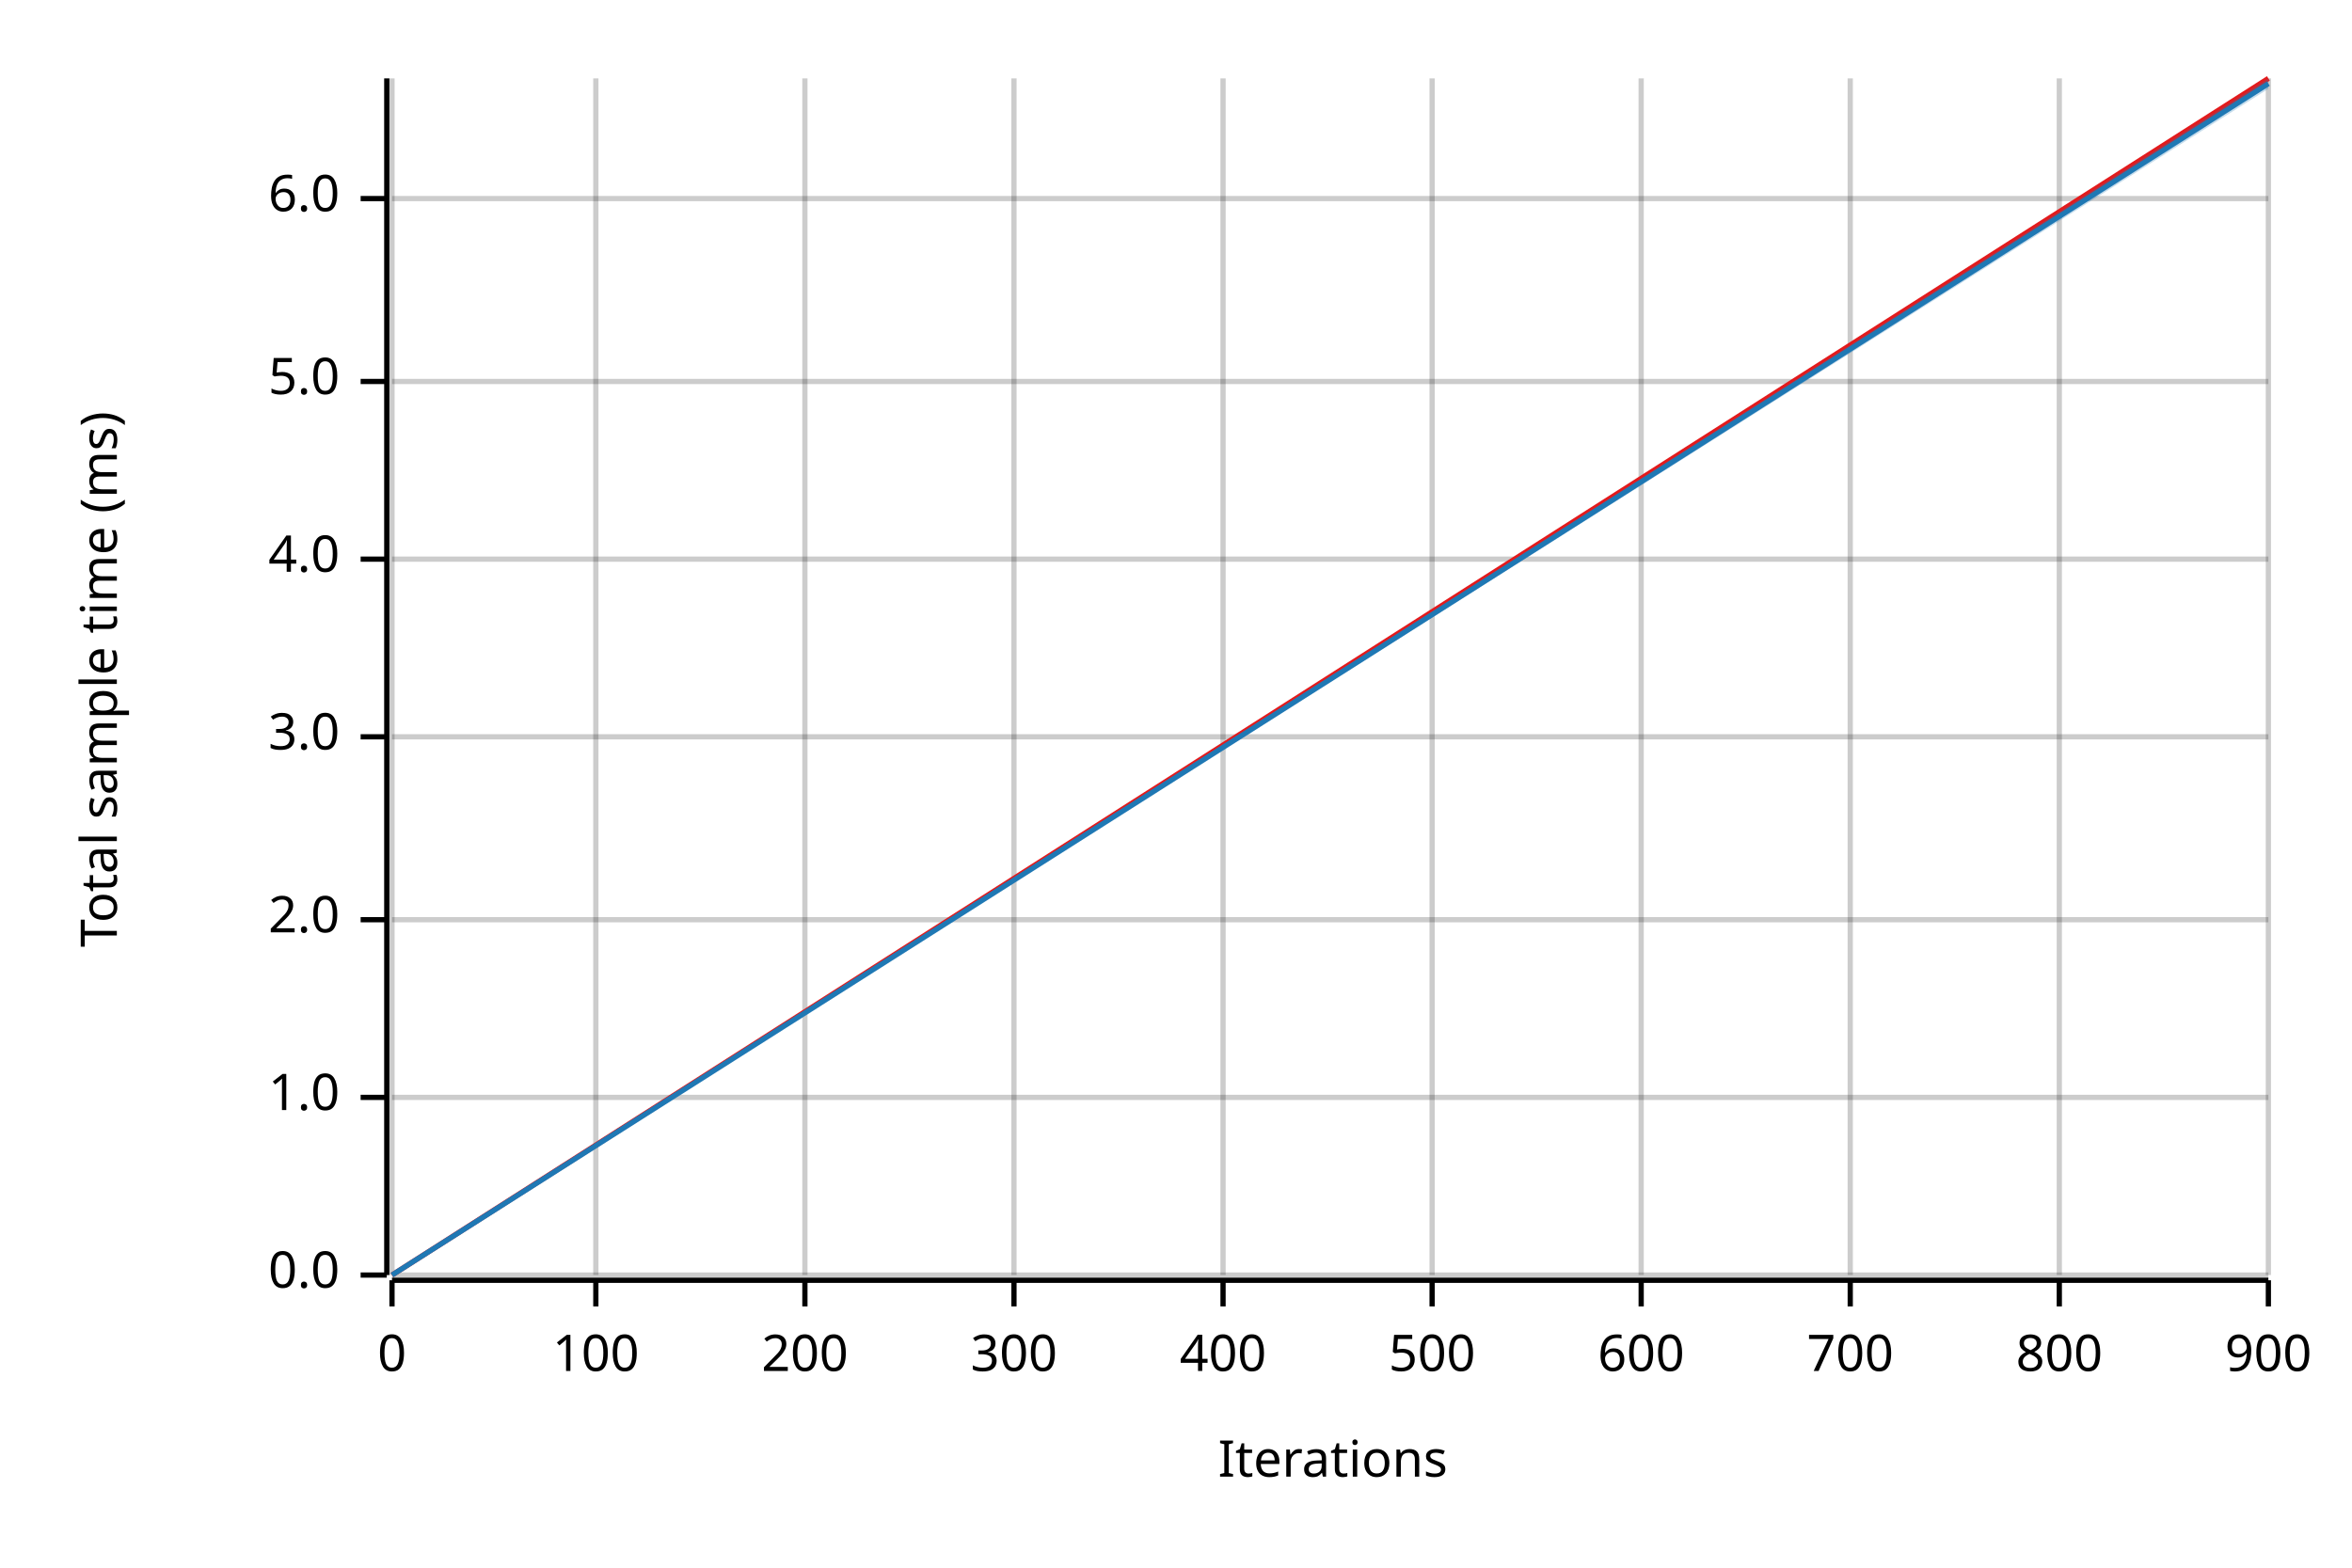
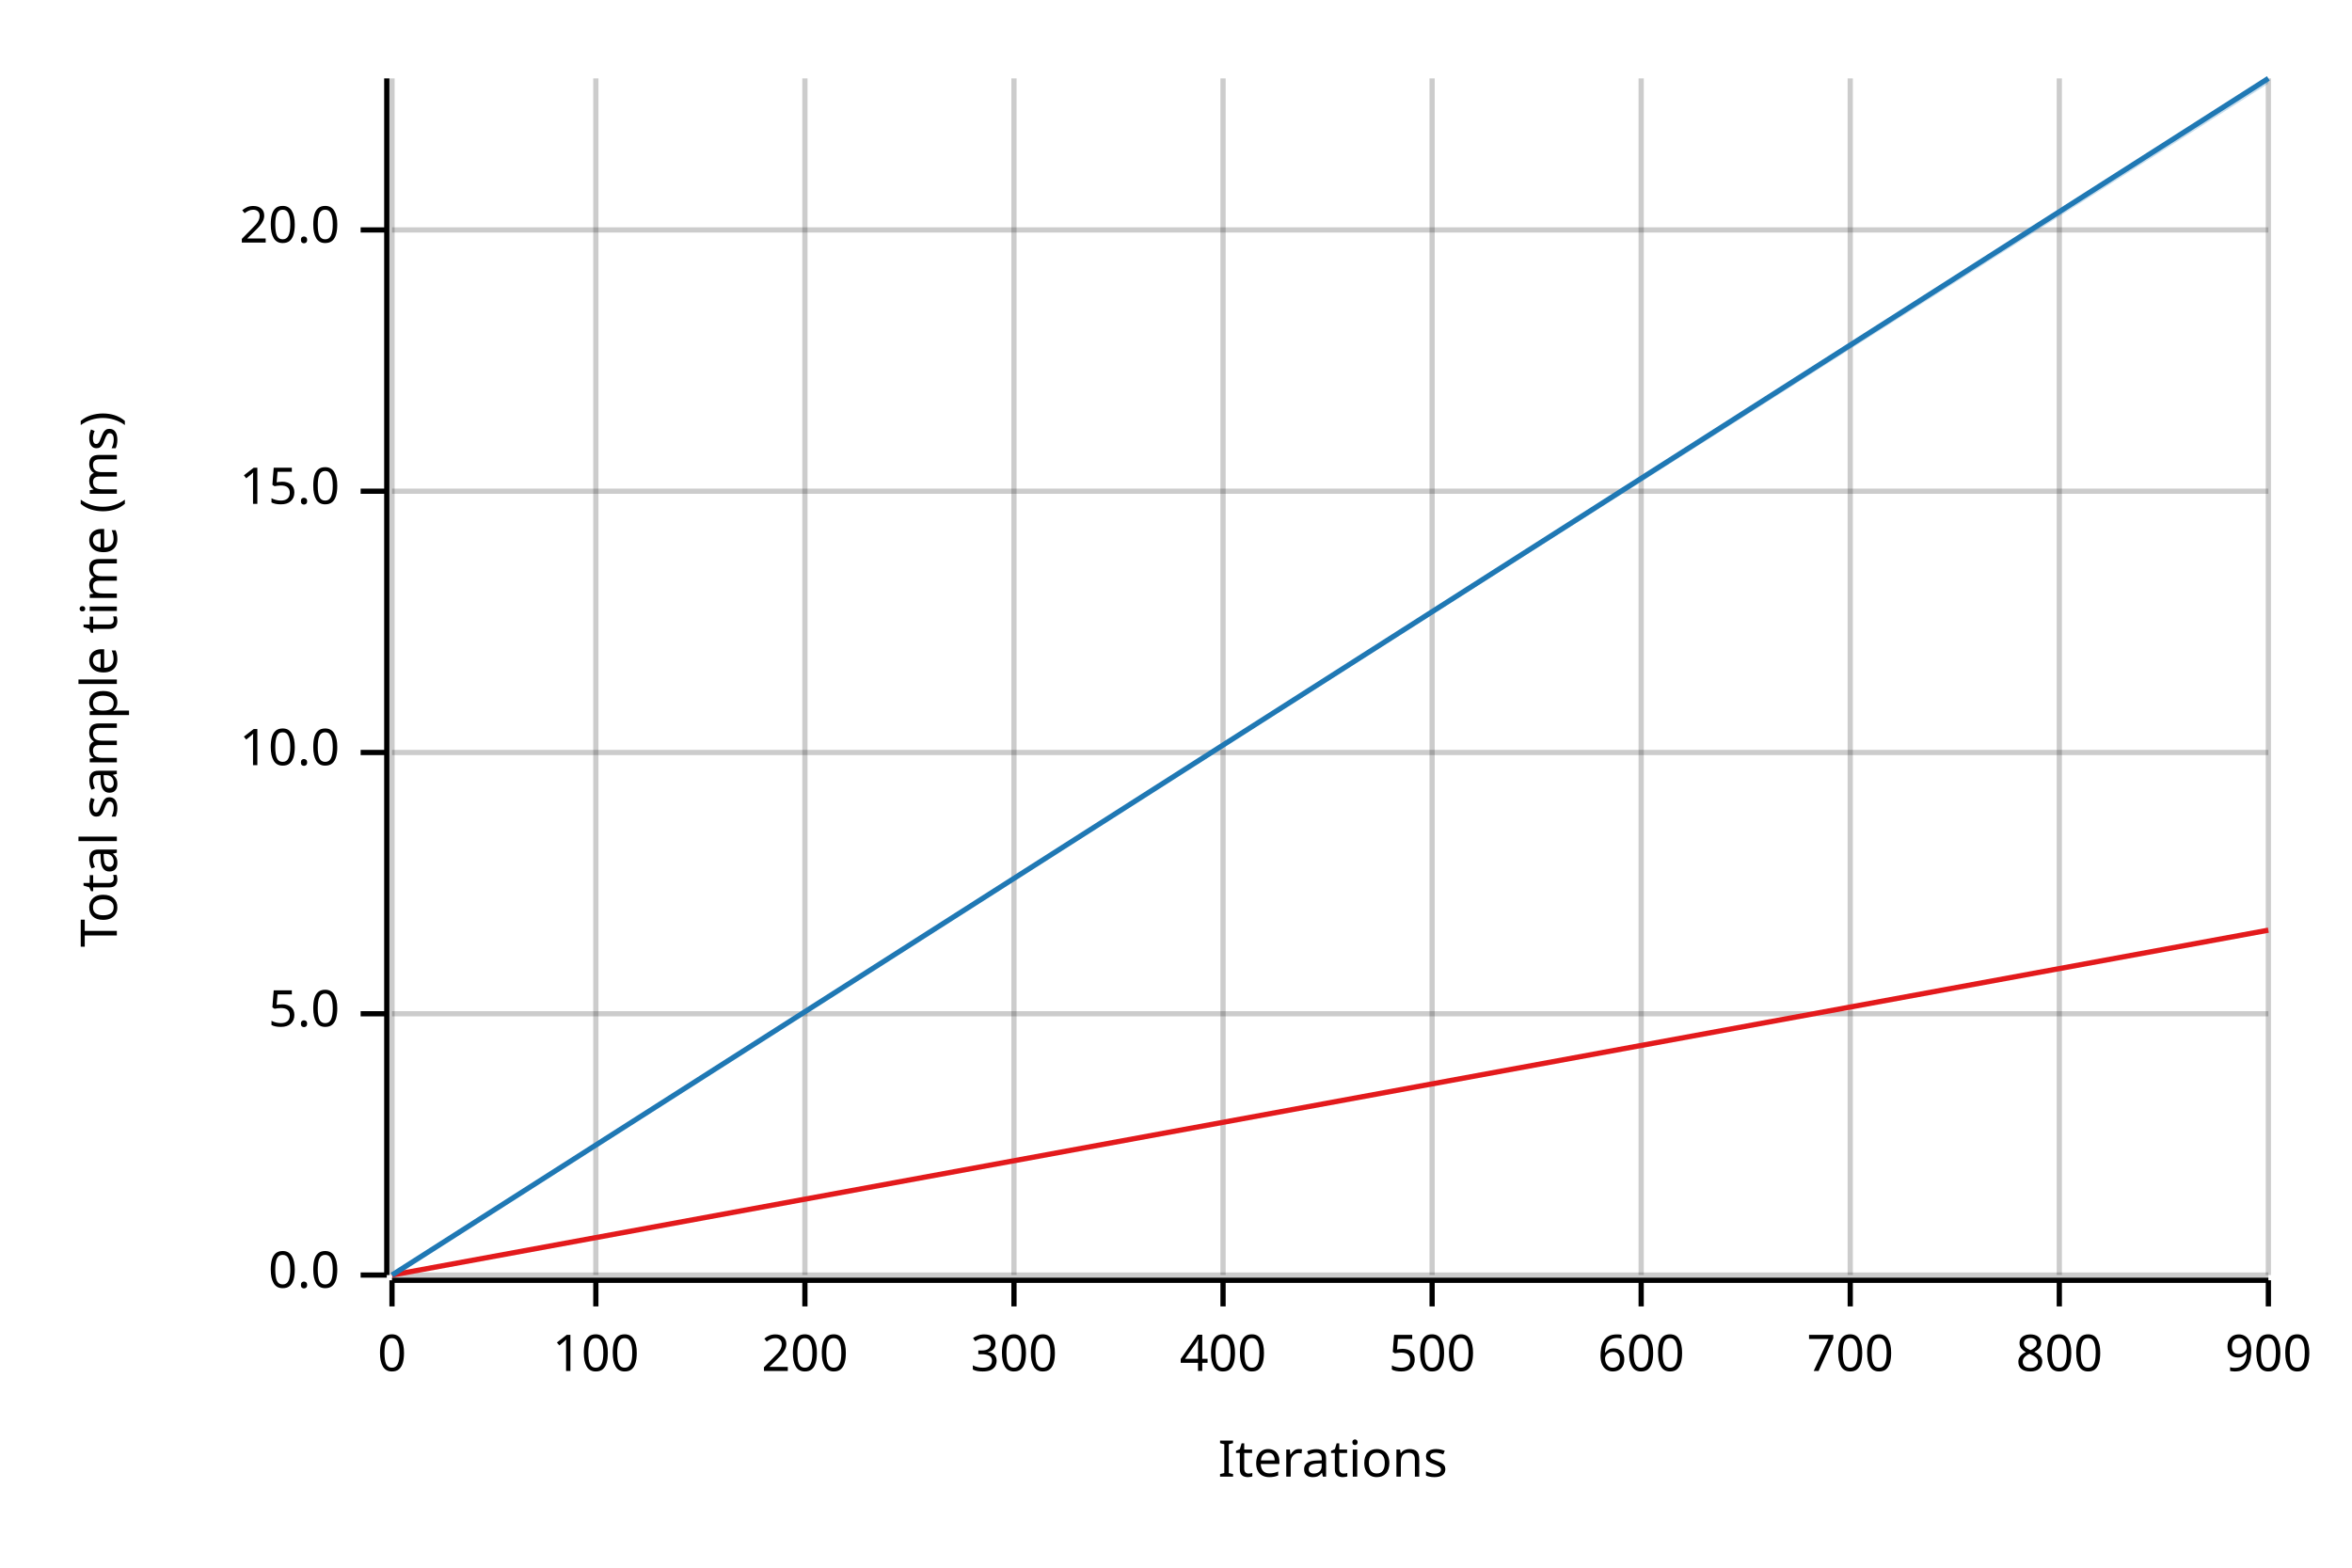
<svg xmlns="http://www.w3.org/2000/svg" width="450" height="300" viewBox="0 0 450 300">
  <text x="15" y="130" dy="0.76em" text-anchor="middle" font-family="sans-serif" font-size="9.677" opacity="1" fill="#000000" transform="rotate(270, 15, 130)">
Total sample time (ms)
</text>
  <text x="255" y="285" dy="-0.5ex" text-anchor="middle" font-family="sans-serif" font-size="9.677" opacity="1" fill="#000000">
Iterations
</text>
  <line opacity="0.2" stroke="#000000" stroke-width="1" x1="75" y1="244" x2="75" y2="15" />
  <line opacity="0.2" stroke="#000000" stroke-width="1" x1="114" y1="244" x2="114" y2="15" />
  <line opacity="0.2" stroke="#000000" stroke-width="1" x1="154" y1="244" x2="154" y2="15" />
  <line opacity="0.2" stroke="#000000" stroke-width="1" x1="194" y1="244" x2="194" y2="15" />
  <line opacity="0.2" stroke="#000000" stroke-width="1" x1="234" y1="244" x2="234" y2="15" />
  <line opacity="0.2" stroke="#000000" stroke-width="1" x1="274" y1="244" x2="274" y2="15" />
  <line opacity="0.2" stroke="#000000" stroke-width="1" x1="314" y1="244" x2="314" y2="15" />
  <line opacity="0.2" stroke="#000000" stroke-width="1" x1="354" y1="244" x2="354" y2="15" />
  <line opacity="0.2" stroke="#000000" stroke-width="1" x1="394" y1="244" x2="394" y2="15" />
  <line opacity="0.2" stroke="#000000" stroke-width="1" x1="434" y1="244" x2="434" y2="15" />
  <line opacity="0.2" stroke="#000000" stroke-width="1" x1="75" y1="244" x2="434" y2="244" />
-   <line opacity="0.2" stroke="#000000" stroke-width="1" x1="75" y1="210" x2="434" y2="210" />
-   <line opacity="0.2" stroke="#000000" stroke-width="1" x1="75" y1="176" x2="434" y2="176" />
-   <line opacity="0.2" stroke="#000000" stroke-width="1" x1="75" y1="141" x2="434" y2="141" />
-   <line opacity="0.2" stroke="#000000" stroke-width="1" x1="75" y1="107" x2="434" y2="107" />
-   <line opacity="0.2" stroke="#000000" stroke-width="1" x1="75" y1="73" x2="434" y2="73" />
-   <line opacity="0.2" stroke="#000000" stroke-width="1" x1="75" y1="38" x2="434" y2="38" />
+   <line opacity="0.2" stroke="#000000" stroke-width="1" x1="75" y1="194" x2="434" y2="194" />
+   <line opacity="0.2" stroke="#000000" stroke-width="1" x1="75" y1="144" x2="434" y2="144" />
+   <line opacity="0.2" stroke="#000000" stroke-width="1" x1="75" y1="94" x2="434" y2="94" />
+   <line opacity="0.2" stroke="#000000" stroke-width="1" x1="75" y1="44" x2="434" y2="44" />
  <polyline fill="none" opacity="1" stroke="#000000" stroke-width="1" points="74,15 74,244 " />
  <text x="65" y="244" dy="0.5ex" text-anchor="end" font-family="sans-serif" font-size="9.677" opacity="1" fill="#000000">
0.0
</text>
  <polyline fill="none" opacity="1" stroke="#000000" stroke-width="1" points="69,244 74,244 " />
-   <text x="65" y="210" dy="0.5ex" text-anchor="end" font-family="sans-serif" font-size="9.677" opacity="1" fill="#000000">
- 1.0
- </text>
-   <polyline fill="none" opacity="1" stroke="#000000" stroke-width="1" points="69,210 74,210 " />
-   <text x="65" y="176" dy="0.5ex" text-anchor="end" font-family="sans-serif" font-size="9.677" opacity="1" fill="#000000">
- 2.0
- </text>
-   <polyline fill="none" opacity="1" stroke="#000000" stroke-width="1" points="69,176 74,176 " />
-   <text x="65" y="141" dy="0.5ex" text-anchor="end" font-family="sans-serif" font-size="9.677" opacity="1" fill="#000000">
- 3.0
- </text>
-   <polyline fill="none" opacity="1" stroke="#000000" stroke-width="1" points="69,141 74,141 " />
-   <text x="65" y="107" dy="0.5ex" text-anchor="end" font-family="sans-serif" font-size="9.677" opacity="1" fill="#000000">
- 4.0
- </text>
-   <polyline fill="none" opacity="1" stroke="#000000" stroke-width="1" points="69,107 74,107 " />
-   <text x="65" y="73" dy="0.5ex" text-anchor="end" font-family="sans-serif" font-size="9.677" opacity="1" fill="#000000">
+   <text x="65" y="194" dy="0.5ex" text-anchor="end" font-family="sans-serif" font-size="9.677" opacity="1" fill="#000000">
5.0
</text>
-   <polyline fill="none" opacity="1" stroke="#000000" stroke-width="1" points="69,73 74,73 " />
-   <text x="65" y="38" dy="0.5ex" text-anchor="end" font-family="sans-serif" font-size="9.677" opacity="1" fill="#000000">
- 6.0
+   <polyline fill="none" opacity="1" stroke="#000000" stroke-width="1" points="69,194 74,194 " />
+   <text x="65" y="144" dy="0.5ex" text-anchor="end" font-family="sans-serif" font-size="9.677" opacity="1" fill="#000000">
+ 10.0
</text>
-   <polyline fill="none" opacity="1" stroke="#000000" stroke-width="1" points="69,38 74,38 " />
+   <polyline fill="none" opacity="1" stroke="#000000" stroke-width="1" points="69,144 74,144 " />
+   <text x="65" y="94" dy="0.5ex" text-anchor="end" font-family="sans-serif" font-size="9.677" opacity="1" fill="#000000">
+ 15.0
+ </text>
+   <polyline fill="none" opacity="1" stroke="#000000" stroke-width="1" points="69,94 74,94 " />
+   <text x="65" y="44" dy="0.5ex" text-anchor="end" font-family="sans-serif" font-size="9.677" opacity="1" fill="#000000">
+ 20.0
+ </text>
+   <polyline fill="none" opacity="1" stroke="#000000" stroke-width="1" points="69,44 74,44 " />
  <polyline fill="none" opacity="1" stroke="#000000" stroke-width="1" points="75,245 434,245 " />
  <text x="75" y="255" dy="0.76em" text-anchor="middle" font-family="sans-serif" font-size="9.677" opacity="1" fill="#000000">
0
</text>
  <polyline fill="none" opacity="1" stroke="#000000" stroke-width="1" points="75,245 75,250 " />
  <text x="114" y="255" dy="0.76em" text-anchor="middle" font-family="sans-serif" font-size="9.677" opacity="1" fill="#000000">
100
</text>
  <polyline fill="none" opacity="1" stroke="#000000" stroke-width="1" points="114,245 114,250 " />
  <text x="154" y="255" dy="0.76em" text-anchor="middle" font-family="sans-serif" font-size="9.677" opacity="1" fill="#000000">
200
</text>
  <polyline fill="none" opacity="1" stroke="#000000" stroke-width="1" points="154,245 154,250 " />
  <text x="194" y="255" dy="0.76em" text-anchor="middle" font-family="sans-serif" font-size="9.677" opacity="1" fill="#000000">
300
</text>
  <polyline fill="none" opacity="1" stroke="#000000" stroke-width="1" points="194,245 194,250 " />
  <text x="234" y="255" dy="0.76em" text-anchor="middle" font-family="sans-serif" font-size="9.677" opacity="1" fill="#000000">
400
</text>
  <polyline fill="none" opacity="1" stroke="#000000" stroke-width="1" points="234,245 234,250 " />
  <text x="274" y="255" dy="0.76em" text-anchor="middle" font-family="sans-serif" font-size="9.677" opacity="1" fill="#000000">
500
</text>
  <polyline fill="none" opacity="1" stroke="#000000" stroke-width="1" points="274,245 274,250 " />
  <text x="314" y="255" dy="0.76em" text-anchor="middle" font-family="sans-serif" font-size="9.677" opacity="1" fill="#000000">
600
</text>
  <polyline fill="none" opacity="1" stroke="#000000" stroke-width="1" points="314,245 314,250 " />
  <text x="354" y="255" dy="0.76em" text-anchor="middle" font-family="sans-serif" font-size="9.677" opacity="1" fill="#000000">
700
</text>
  <polyline fill="none" opacity="1" stroke="#000000" stroke-width="1" points="354,245 354,250 " />
  <text x="394" y="255" dy="0.76em" text-anchor="middle" font-family="sans-serif" font-size="9.677" opacity="1" fill="#000000">
800
</text>
  <polyline fill="none" opacity="1" stroke="#000000" stroke-width="1" points="394,245 394,250 " />
  <text x="434" y="255" dy="0.76em" text-anchor="middle" font-family="sans-serif" font-size="9.677" opacity="1" fill="#000000">
900
</text>
  <polyline fill="none" opacity="1" stroke="#000000" stroke-width="1" points="434,245 434,250 " />
-   <polyline fill="none" opacity="1" stroke="#E31A1C" stroke-width="1" points="75,244 434,15 " />
-   <polygon opacity="0.25" fill="#E31A1C" points="75,244 434,16 434,15 " />
-   <polyline fill="none" opacity="1" stroke="#1F78B4" stroke-width="1" points="75,244 434,16 " />
-   <polygon opacity="0.25" fill="#1F78B4" points="75,244 434,17 434,15 " />
+   <polyline fill="none" opacity="1" stroke="#E31A1C" stroke-width="1" points="75,244 434,178 " />
+   <polygon opacity="0.25" fill="#E31A1C" points="75,244 434,178 434,178 " />
+   <polyline fill="none" opacity="1" stroke="#1F78B4" stroke-width="1" points="75,244 434,15 " />
+   <polygon opacity="0.25" fill="#1F78B4" points="75,244 434,16 434,15 " />
</svg>
